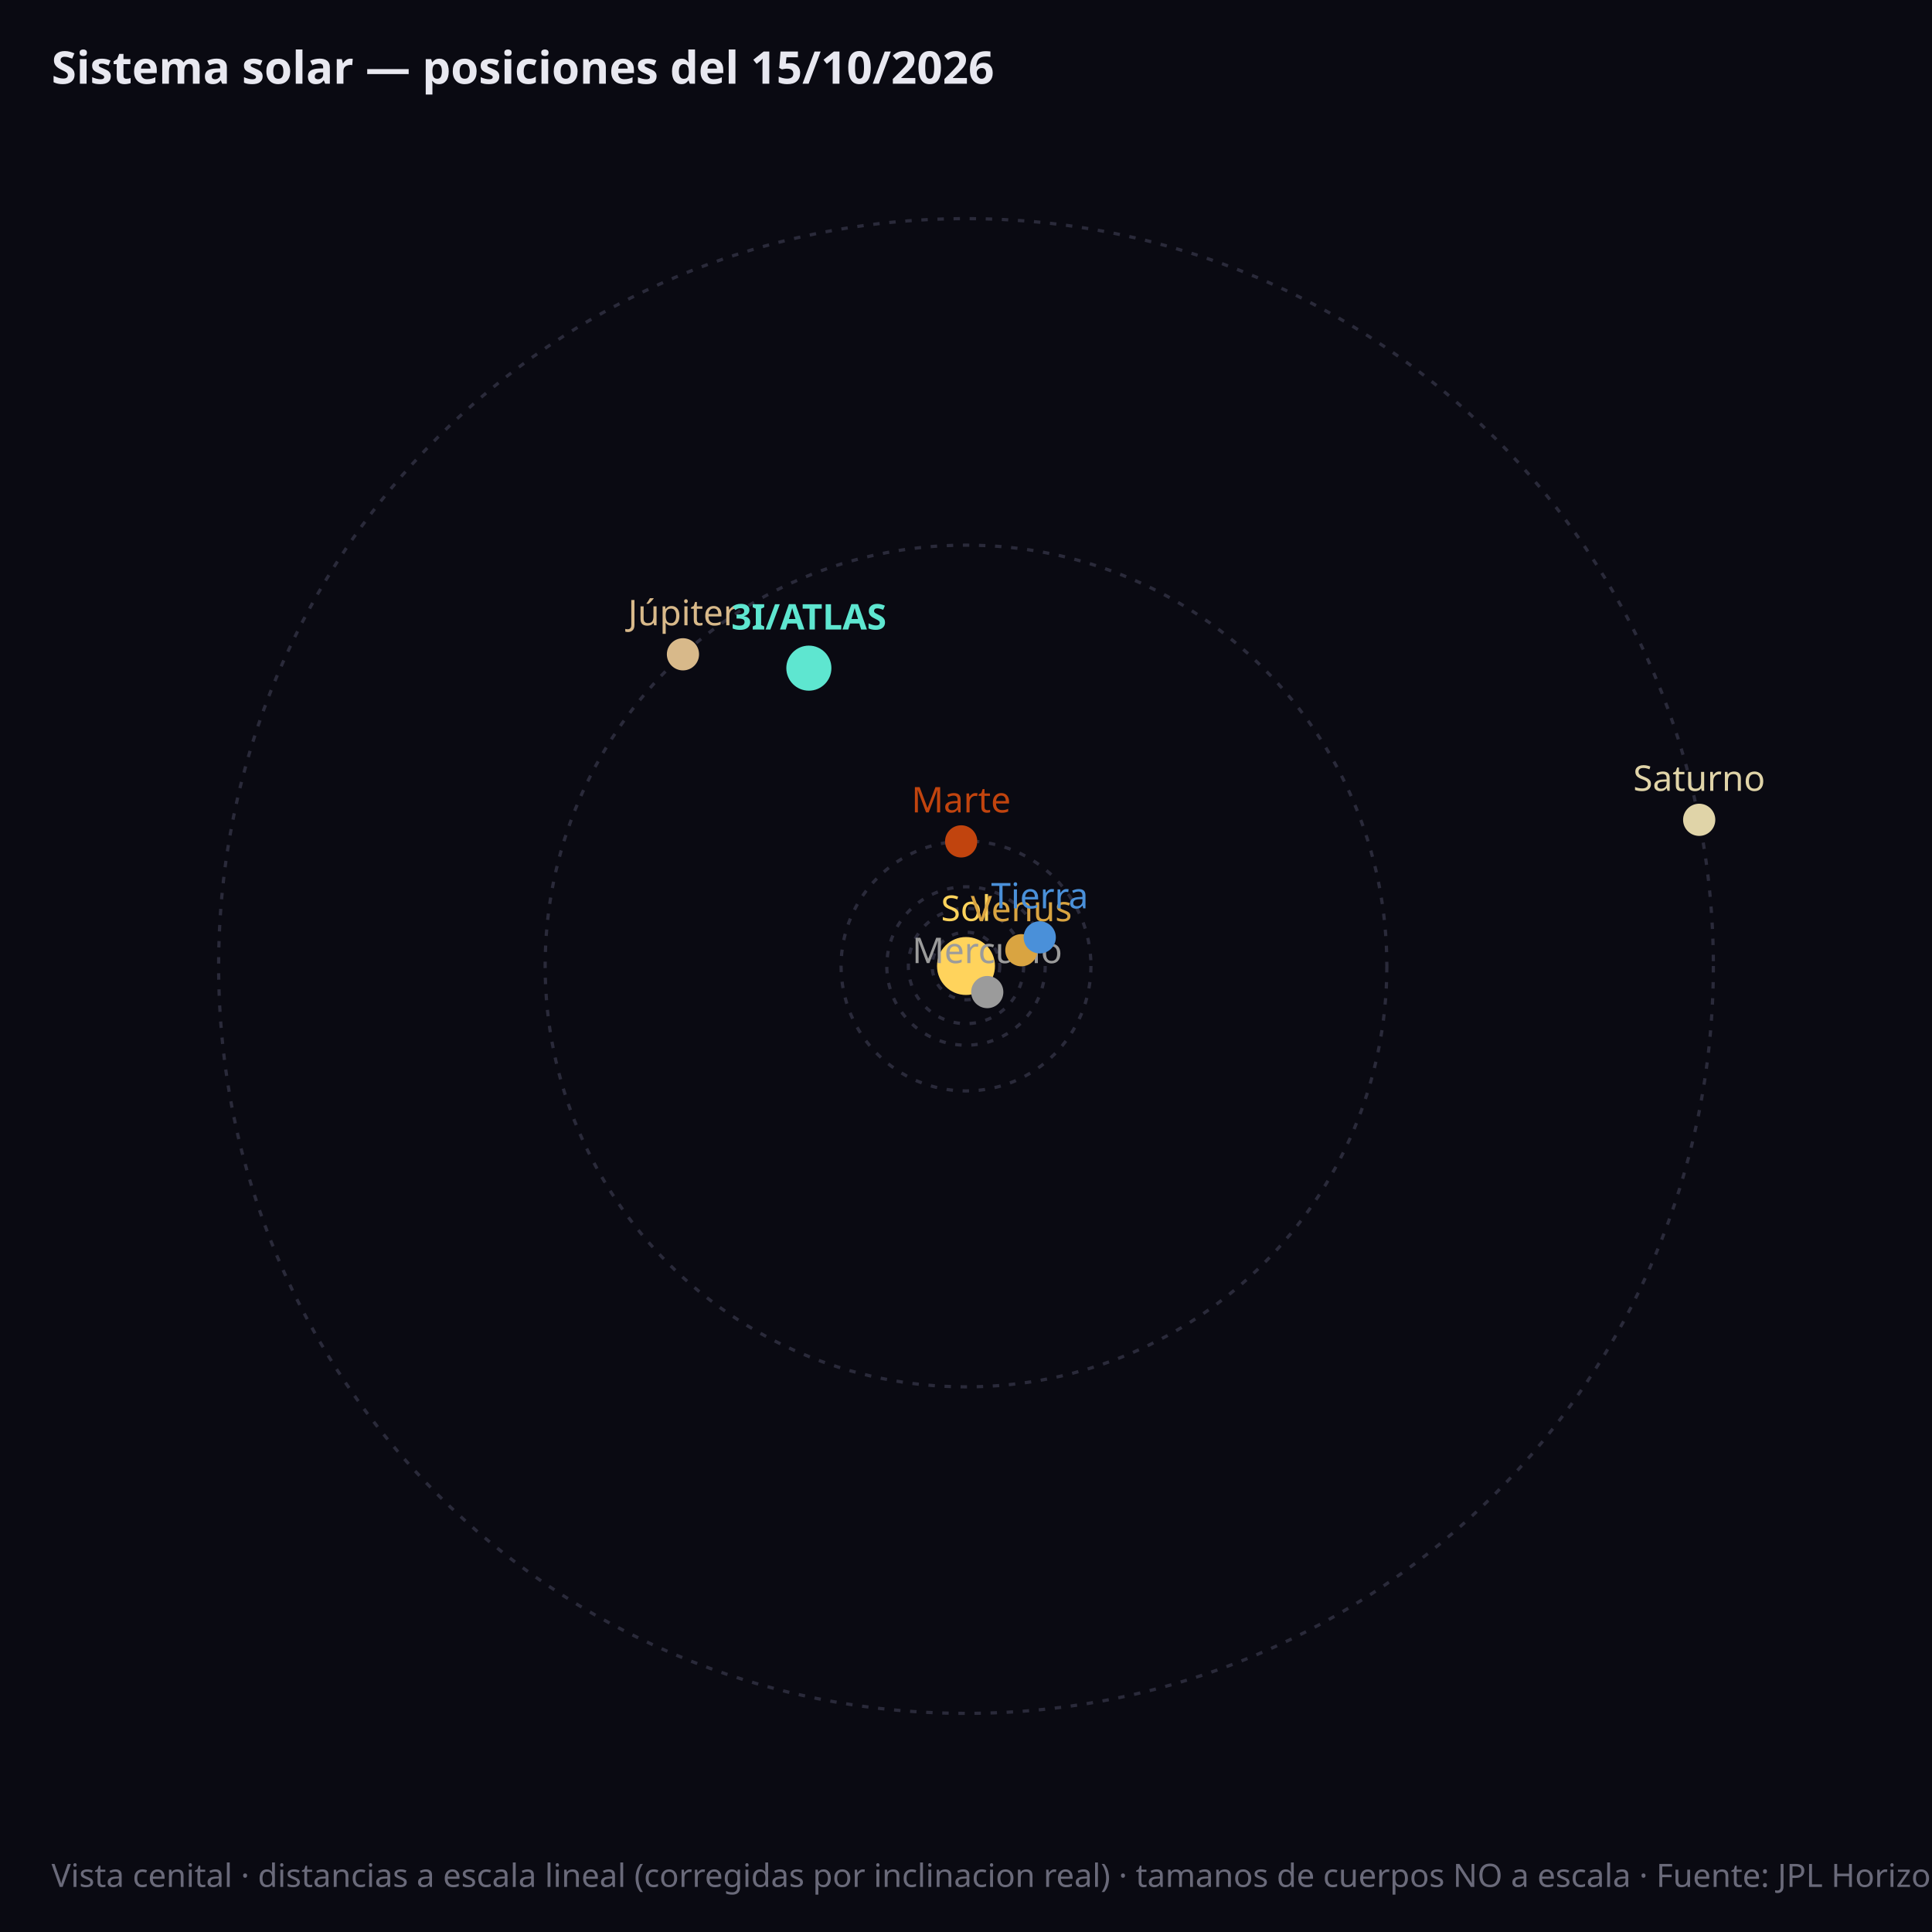
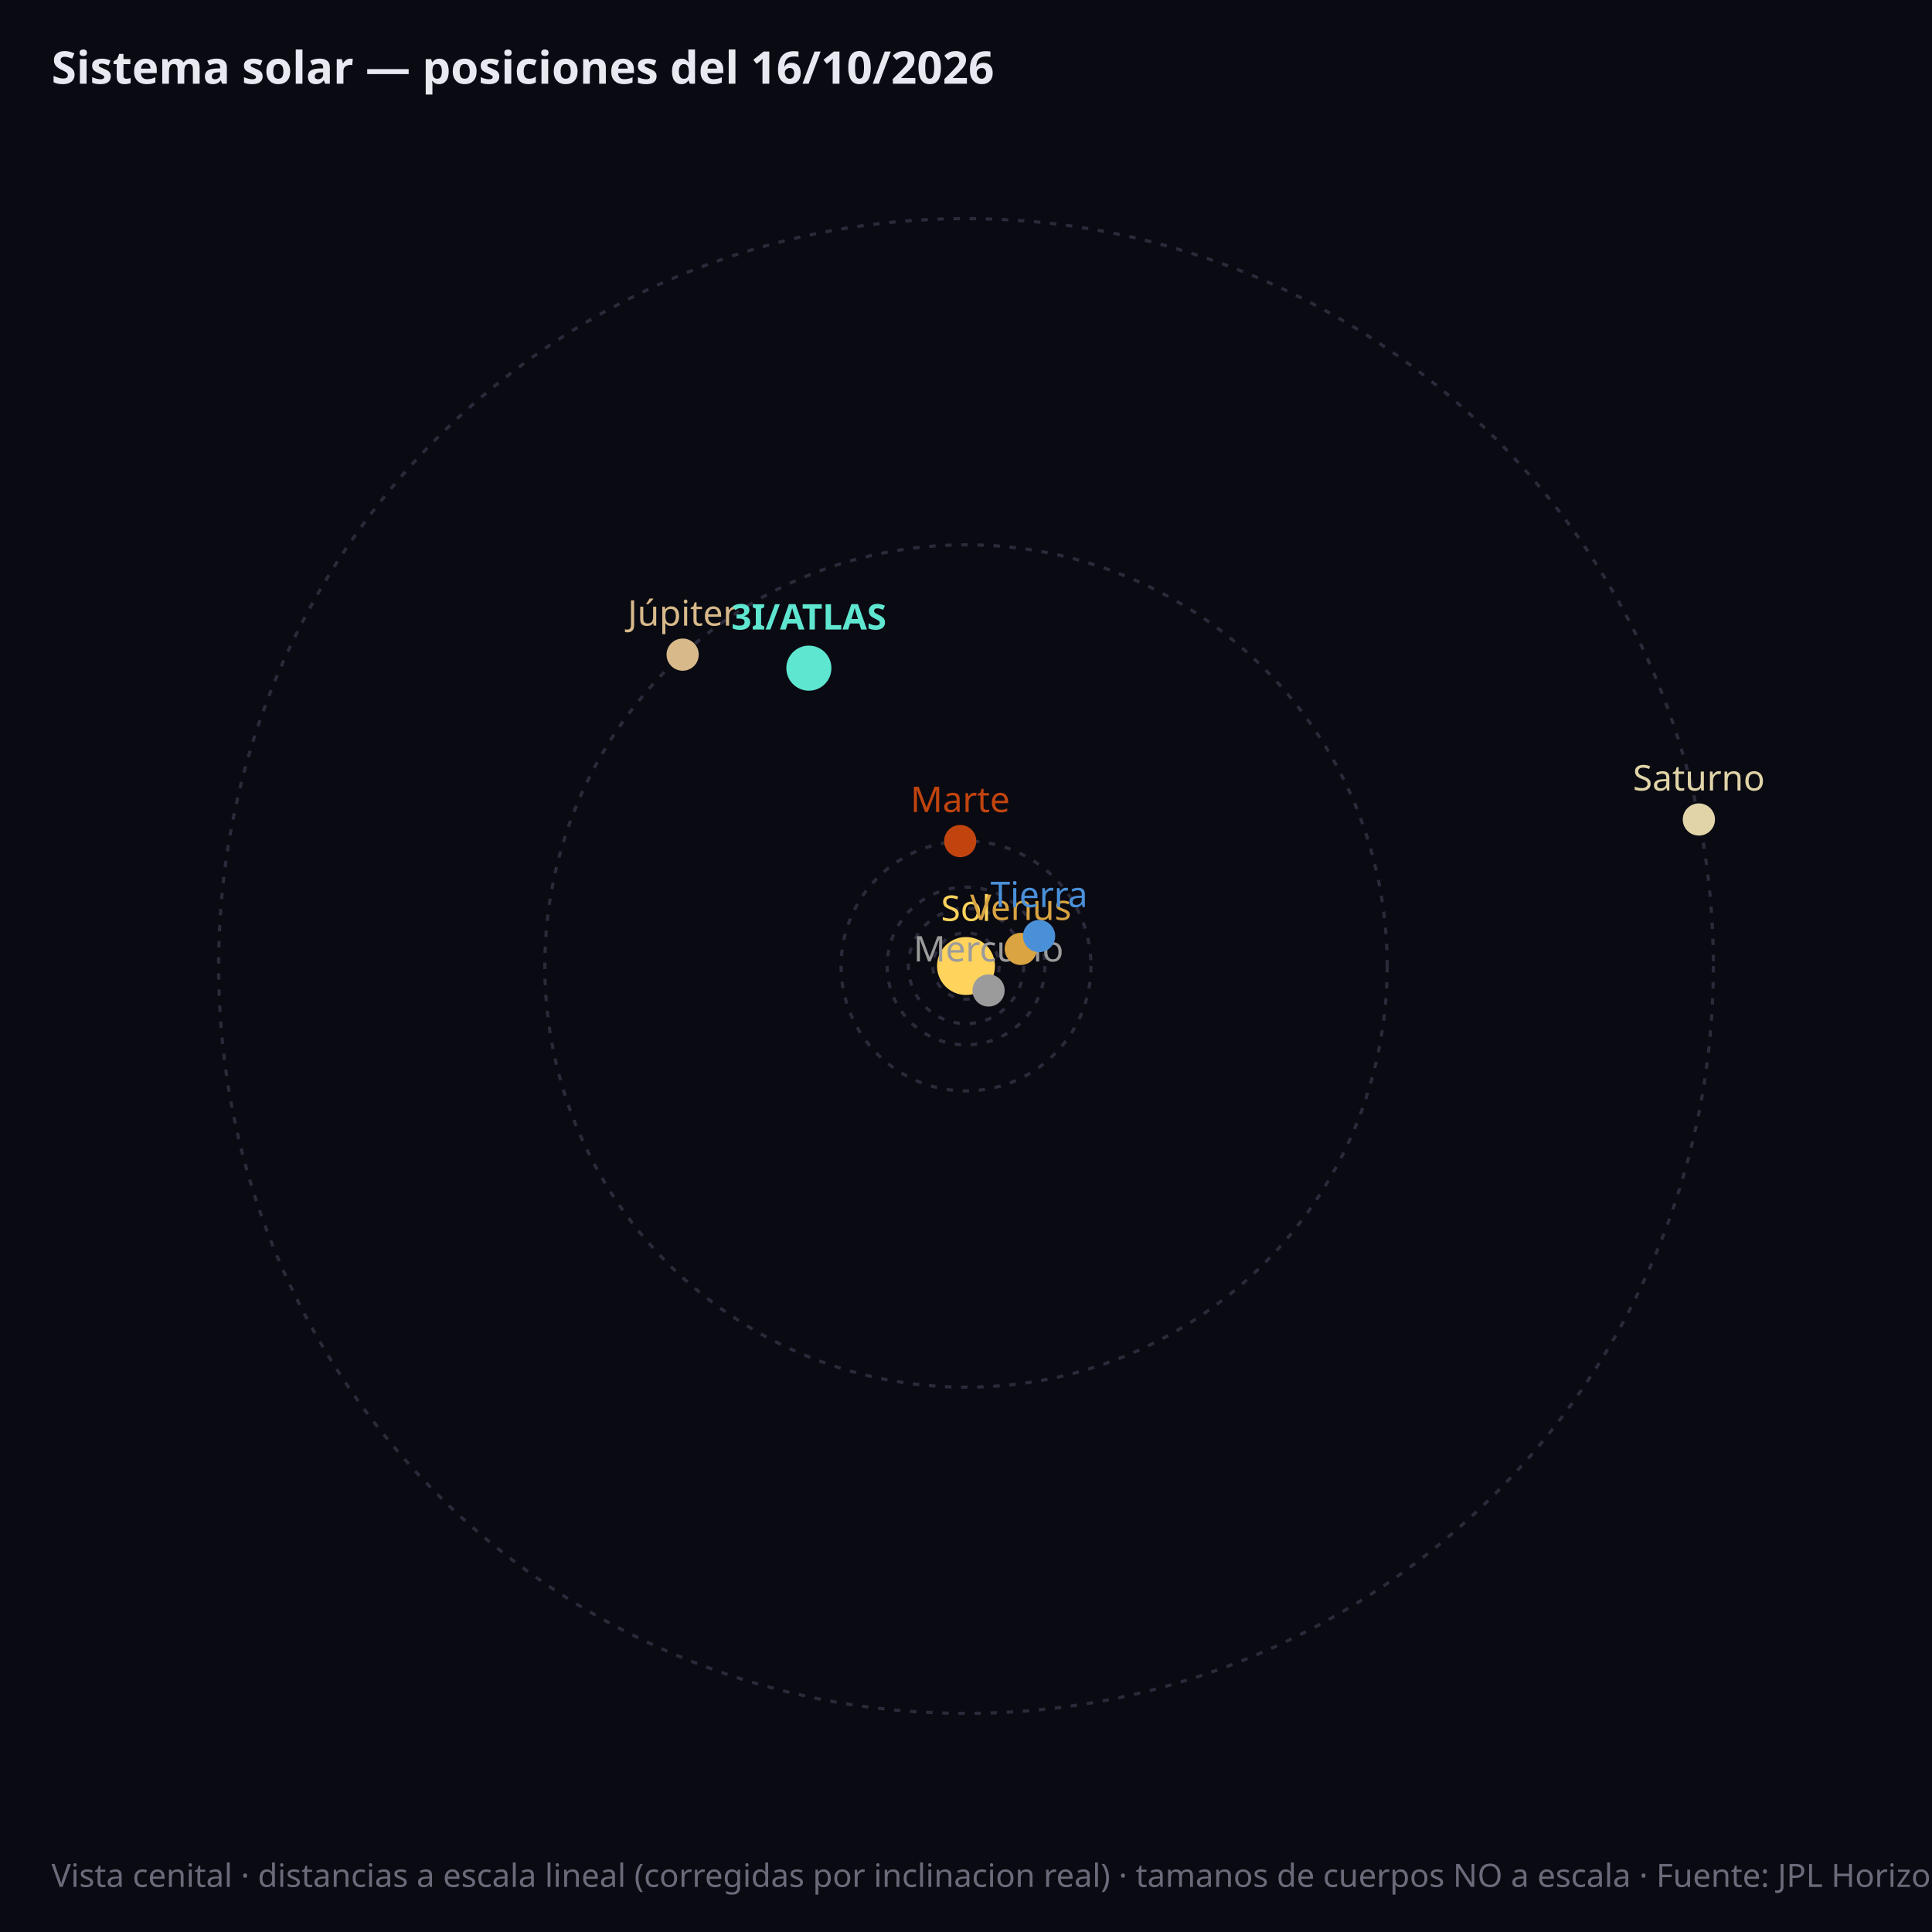
<svg xmlns="http://www.w3.org/2000/svg" viewBox="0 0 600 600" font-family="sans-serif">
  <rect width="600" height="600" fill="#0a0a12" />
-   <circle cx="300.0" cy="300.0" r="10.5" fill="none" stroke="#2a2a3a" stroke-width="1" stroke-dasharray="2,3" />
+   <circle cx="300.0" cy="300.0" r="10.3" fill="none" stroke="#2a2a3a" stroke-width="1" stroke-dasharray="2,3" />
  <circle cx="300.0" cy="300.0" r="17.9" fill="none" stroke="#2a2a3a" stroke-width="1" stroke-dasharray="2,3" />
-   <circle cx="300.0" cy="300.0" r="24.6" fill="none" stroke="#2a2a3a" stroke-width="1" stroke-dasharray="2,3" />
+   <circle cx="300.0" cy="300.0" r="24.5" fill="none" stroke="#2a2a3a" stroke-width="1" stroke-dasharray="2,3" />
  <circle cx="300.0" cy="300.0" r="38.8" fill="none" stroke="#2a2a3a" stroke-width="1" stroke-dasharray="2,3" />
-   <circle cx="300.0" cy="300.0" r="130.7" fill="none" stroke="#2a2a3a" stroke-width="1" stroke-dasharray="2,3" />
+   <circle cx="300.0" cy="300.0" r="130.8" fill="none" stroke="#2a2a3a" stroke-width="1" stroke-dasharray="2,3" />
  <circle cx="300.0" cy="300.0" r="232.1" fill="none" stroke="#2a2a3a" stroke-width="1" stroke-dasharray="2,3" />
  <circle cx="300.0" cy="300.0" r="9" fill="#ffd35c" />
  <text x="300.0" y="286.0" fill="#ffd35c" font-size="11" text-anchor="middle">Sol</text>
-   <circle cx="306.6" cy="308.1" r="5" fill="#9b9b9b" />
-   <text x="306.6" y="299.1" fill="#9b9b9b" font-size="11" font-weight="normal" text-anchor="middle">Mercurio</text>
-   <circle cx="317.2" cy="295.1" r="5" fill="#d9a441" />
-   <text x="317.2" y="286.1" fill="#d9a441" font-size="11" font-weight="normal" text-anchor="middle">Venus</text>
-   <circle cx="322.9" cy="291.1" r="5" fill="#4a90d9" />
-   <text x="322.9" y="282.1" fill="#4a90d9" font-size="11" font-weight="normal" text-anchor="middle">Tierra</text>
-   <circle cx="298.5" cy="261.3" r="5" fill="#c1440e" />
-   <text x="298.5" y="252.3" fill="#c1440e" font-size="11" font-weight="normal" text-anchor="middle">Marte</text>
-   <circle cx="212.1" cy="203.2" r="5" fill="#d8b98a" />
-   <text x="212.1" y="194.2" fill="#d8b98a" font-size="11" font-weight="normal" text-anchor="middle">Júpiter</text>
-   <circle cx="527.7" cy="254.6" r="5" fill="#e0d4a8" />
-   <text x="527.7" y="245.6" fill="#e0d4a8" font-size="11" font-weight="normal" text-anchor="middle">Saturno</text>
+   <circle cx="307.0" cy="307.6" r="5" fill="#9b9b9b" />
+   <text x="307.0" y="298.6" fill="#9b9b9b" font-size="11" font-weight="normal" text-anchor="middle">Mercurio</text>
+   <circle cx="317.0" cy="294.7" r="5" fill="#d9a441" />
+   <text x="317.0" y="285.7" fill="#d9a441" font-size="11" font-weight="normal" text-anchor="middle">Venus</text>
+   <circle cx="322.7" cy="290.7" r="5" fill="#4a90d9" />
+   <text x="322.7" y="281.7" fill="#4a90d9" font-size="11" font-weight="normal" text-anchor="middle">Tierra</text>
+   <circle cx="298.2" cy="261.2" r="5" fill="#c1440e" />
+   <text x="298.2" y="252.2" fill="#c1440e" font-size="11" font-weight="normal" text-anchor="middle">Marte</text>
+   <circle cx="212.0" cy="203.3" r="5" fill="#d8b98a" />
+   <text x="212.0" y="194.3" fill="#d8b98a" font-size="11" font-weight="normal" text-anchor="middle">Júpiter</text>
+   <circle cx="527.6" cy="254.5" r="5" fill="#e0d4a8" />
+   <text x="527.6" y="245.5" fill="#e0d4a8" font-size="11" font-weight="normal" text-anchor="middle">Saturno</text>
  <circle cx="251.2" cy="207.5" r="7" fill="#5ee6d0" />
  <text x="251.2" y="195.5" fill="#5ee6d0" font-size="11" font-weight="bold" text-anchor="middle">3I/ATLAS</text>
-   <text x="16" y="26" fill="#e8e8f0" font-size="14" font-weight="bold">Sistema solar — posiciones del 15/10/2026</text>
+   <text x="16" y="26" fill="#e8e8f0" font-size="14" font-weight="bold">Sistema solar — posiciones del 16/10/2026</text>
  <text x="16" y="586" fill="#6a6a7a" font-size="10">Vista cenital · distancias a escala lineal (corregidas por inclinacion real) · tamanos de cuerpos NO a escala · Fuente: JPL Horizons (NASA)</text>
</svg>
